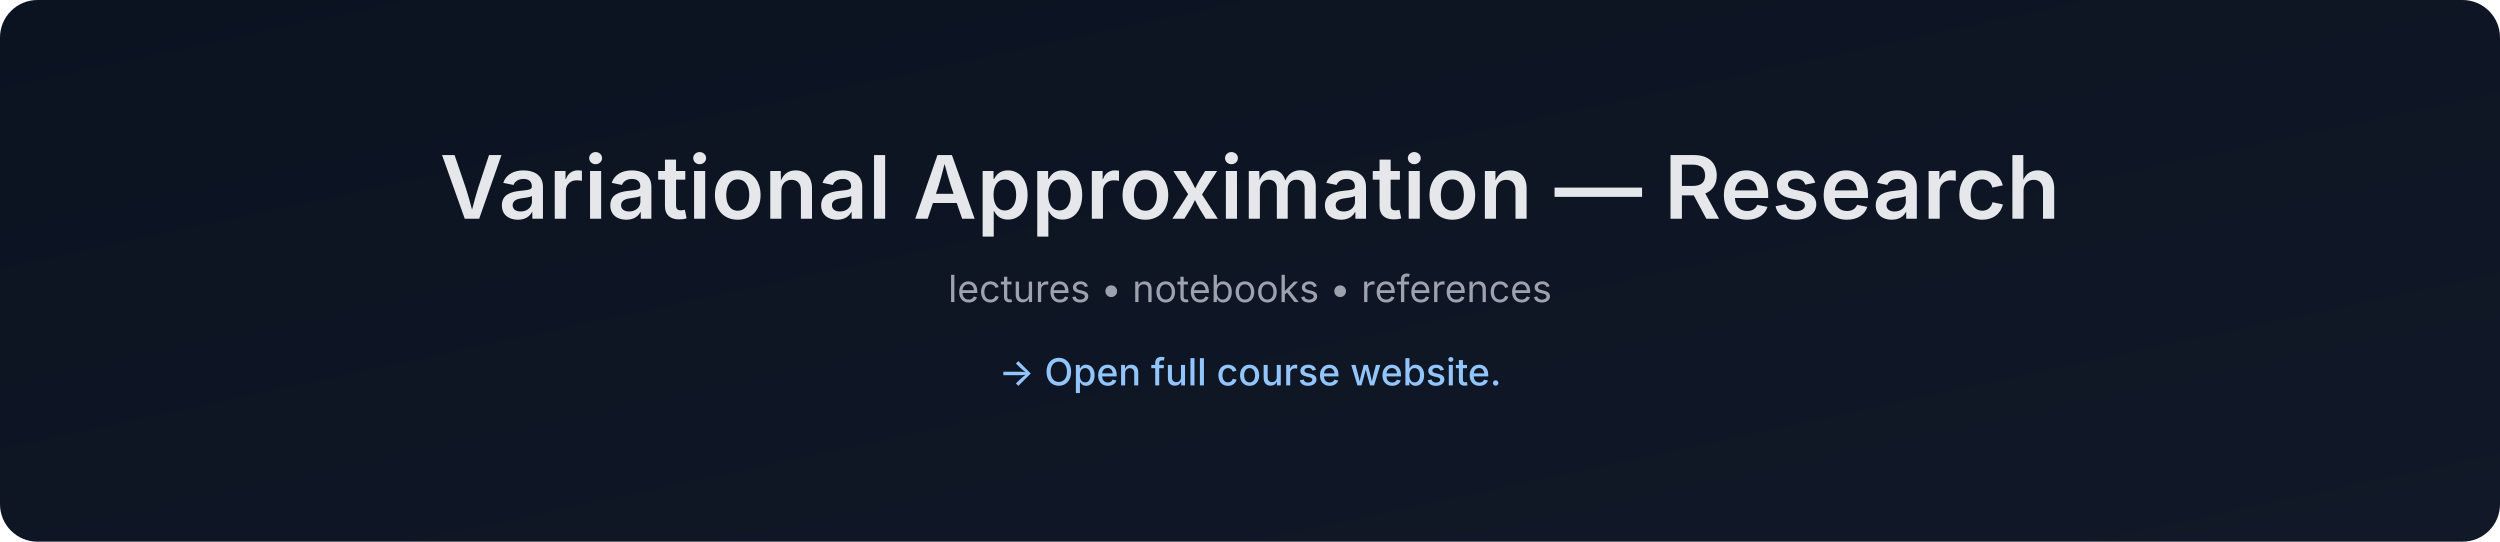
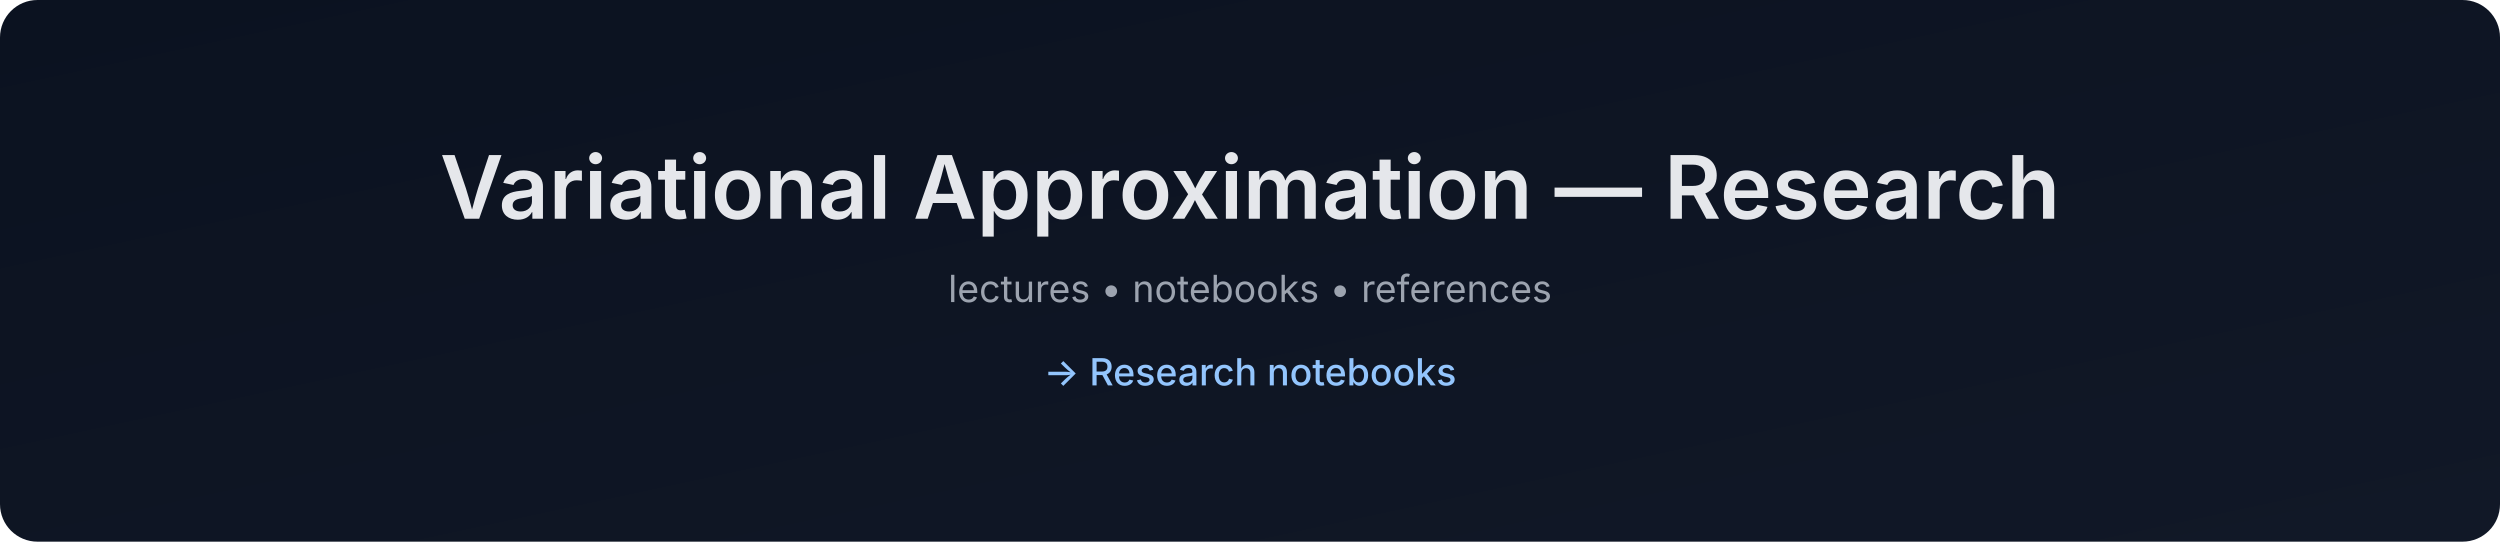
- <svg xmlns="http://www.w3.org/2000/svg" data-build="2026-01-07T23:59:35.701811Z" width="1200" height="260" viewBox="0 0 1200 260">
+ <svg xmlns="http://www.w3.org/2000/svg" data-build="2026-01-08T00:04:49.066303Z" width="1200" height="260" viewBox="0 0 1200 260">
  <defs>
    <linearGradient id="g" x1="0" x2="1" y1="0" y2="1">
      <stop offset="0%" stop-color="#0b1220" />
      <stop offset="100%" stop-color="#111827" />
    </linearGradient>
  </defs>
  <rect width="1200" height="260" rx="18" fill="url(#g)" />
  <text x="50%" y="105" text-anchor="middle" font-size="42" fill="#e5e7eb" font-family="Inter, Arial, sans-serif" font-weight="600">
    Variational Approximation — Research
  </text>
  <text x="50%" y="145" text-anchor="middle" font-size="18" fill="#9ca3af" font-family="Inter, Arial, sans-serif">
    lectures • notebooks • references
  </text>
  <text x="50%" y="185" text-anchor="middle" font-size="18" fill="#93c5fd" font-family="Inter, Arial, sans-serif" font-weight="500">
-     → Open full course website.
+     → Research notebooks
  </text>
</svg>
